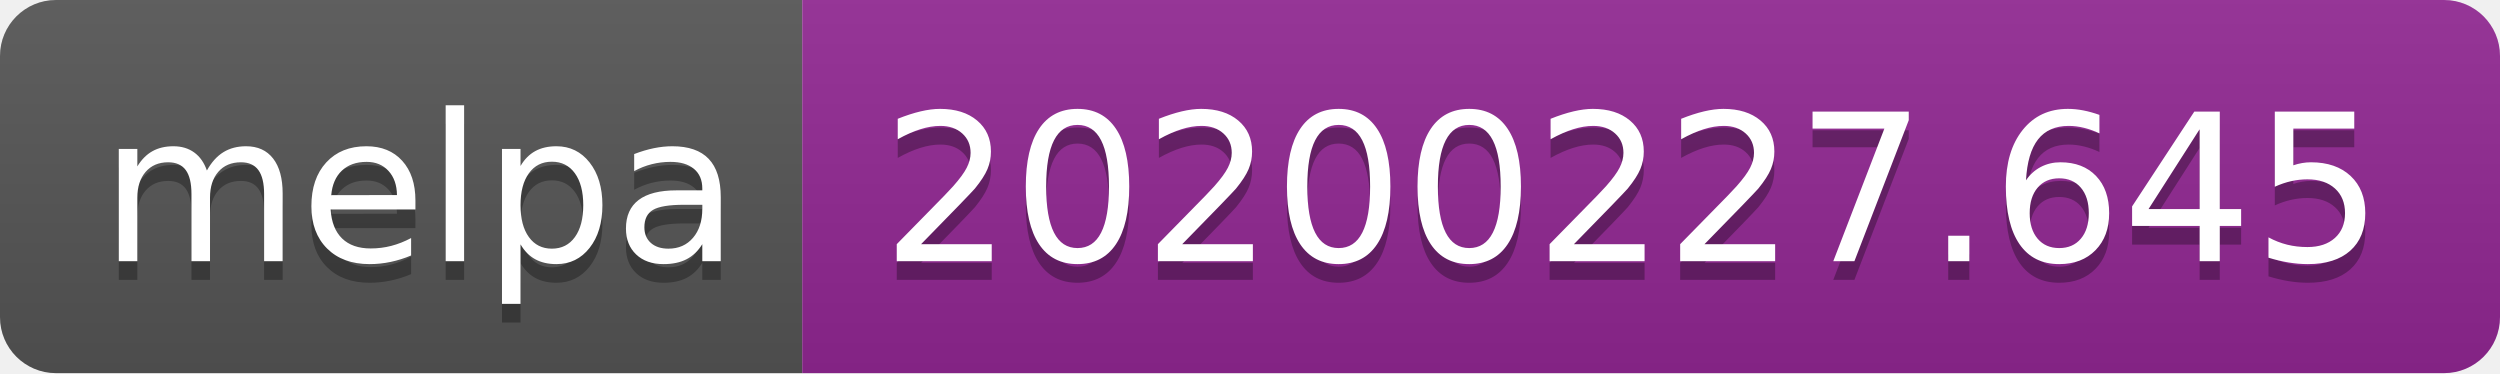
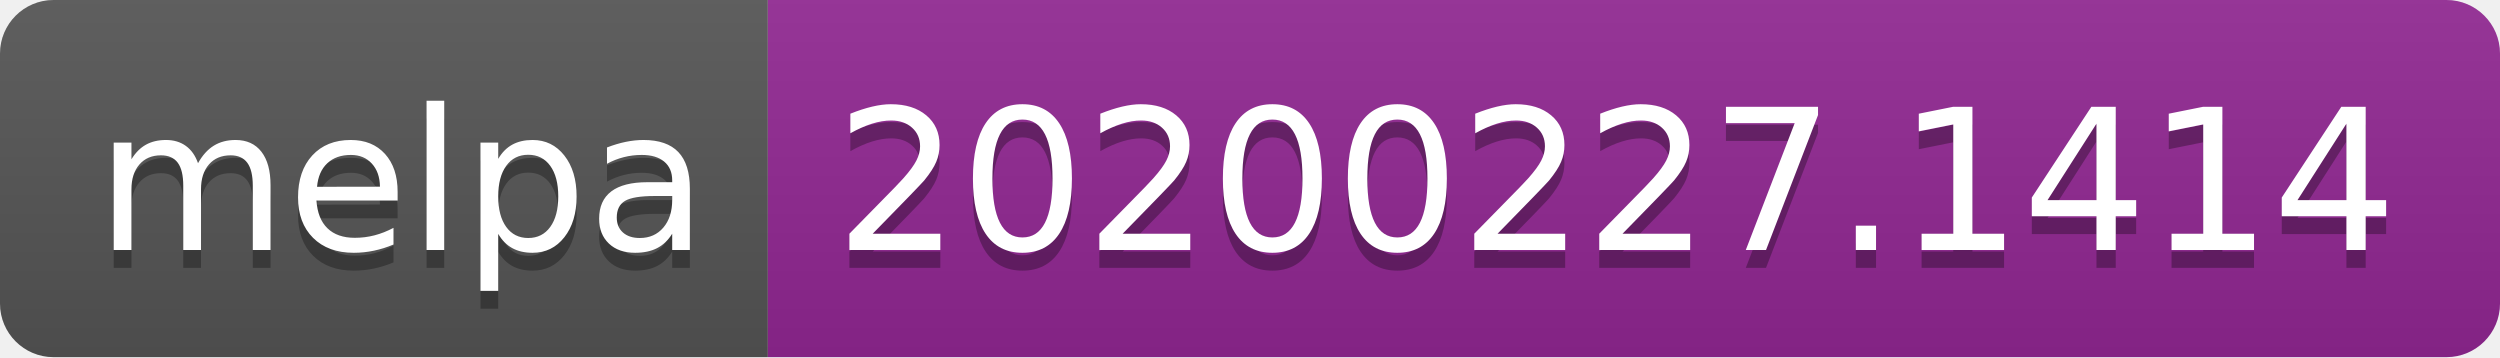
- <svg xmlns="http://www.w3.org/2000/svg" width="134" height="20">
+ <svg xmlns="http://www.w3.org/2000/svg" width="140" height="20">
  <linearGradient id="b" x2="0" y2="100%">
    <stop offset="0" stop-color="#bbb" stop-opacity=".1" />
    <stop offset="1" stop-opacity=".1" />
  </linearGradient>
  <clipPath id="a">
-     <rect width="134" height="20" rx="3" fill="#fff" />
+     <rect width="140" height="20" rx="3" fill="#fff" />
  </clipPath>
  <g clip-path="url(#a)">
    <path fill="#555" d="M0 0h43v20H0z" />
-     <path fill="#922793" d="M43 0h91v20H43z" />
-     <path fill="url(#b)" d="M0 0h134v20H0z" />
+     <path fill="#922793" d="M43 0h97v20H43z" />
+     <path fill="url(#b)" d="M0 0h140v20H0z" />
  </g>
  <g fill="#fff" text-anchor="middle" font-family="DejaVu Sans,Verdana,Geneva,sans-serif" font-size="110">
    <text x="225" y="150" fill="#010101" fill-opacity=".3" transform="scale(.1)" textLength="330">melpa</text>
    <text x="225" y="140" transform="scale(.1)" textLength="330">melpa</text>
-     <text x="875" y="150" fill="#010101" fill-opacity=".3" transform="scale(.1)" textLength="810">20200227.645</text>
-     <text x="875" y="140" transform="scale(.1)" textLength="810">20200227.645</text>
+     <text x="905" y="150" fill="#010101" fill-opacity=".3" transform="scale(.1)" textLength="870">20200227.1414</text>
+     <text x="905" y="140" transform="scale(.1)" textLength="870">20200227.1414</text>
  </g>
</svg>
